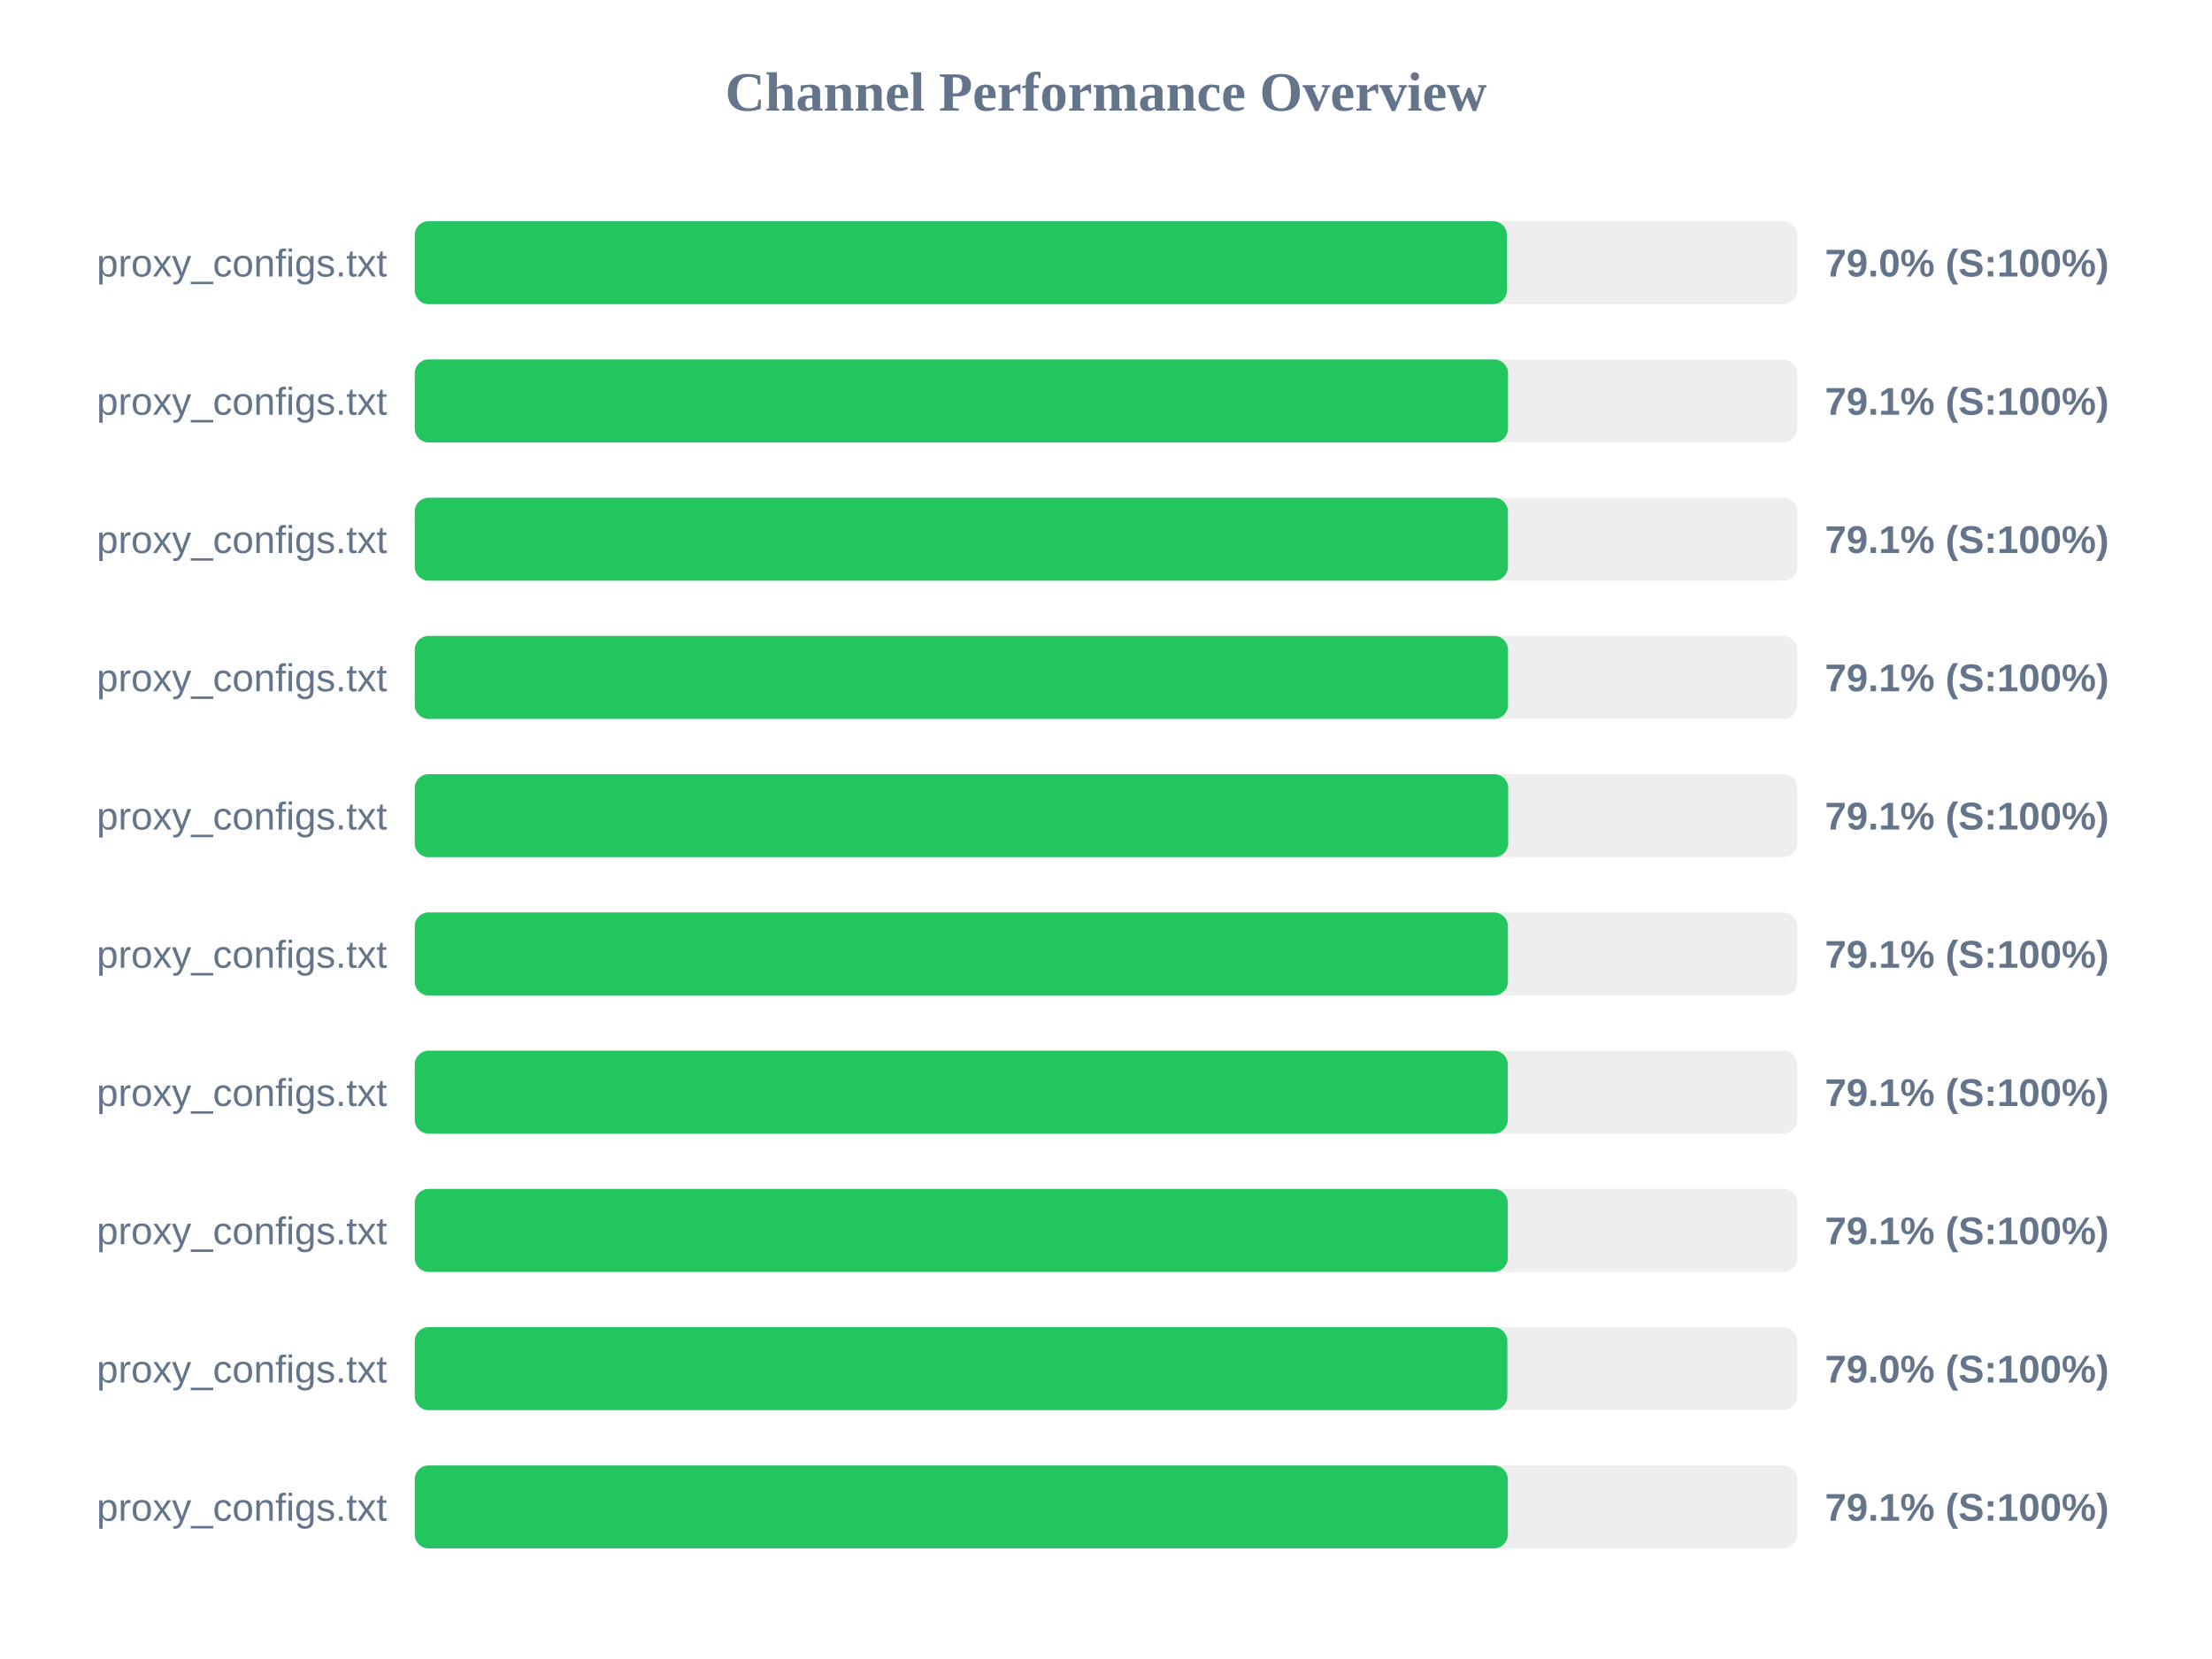
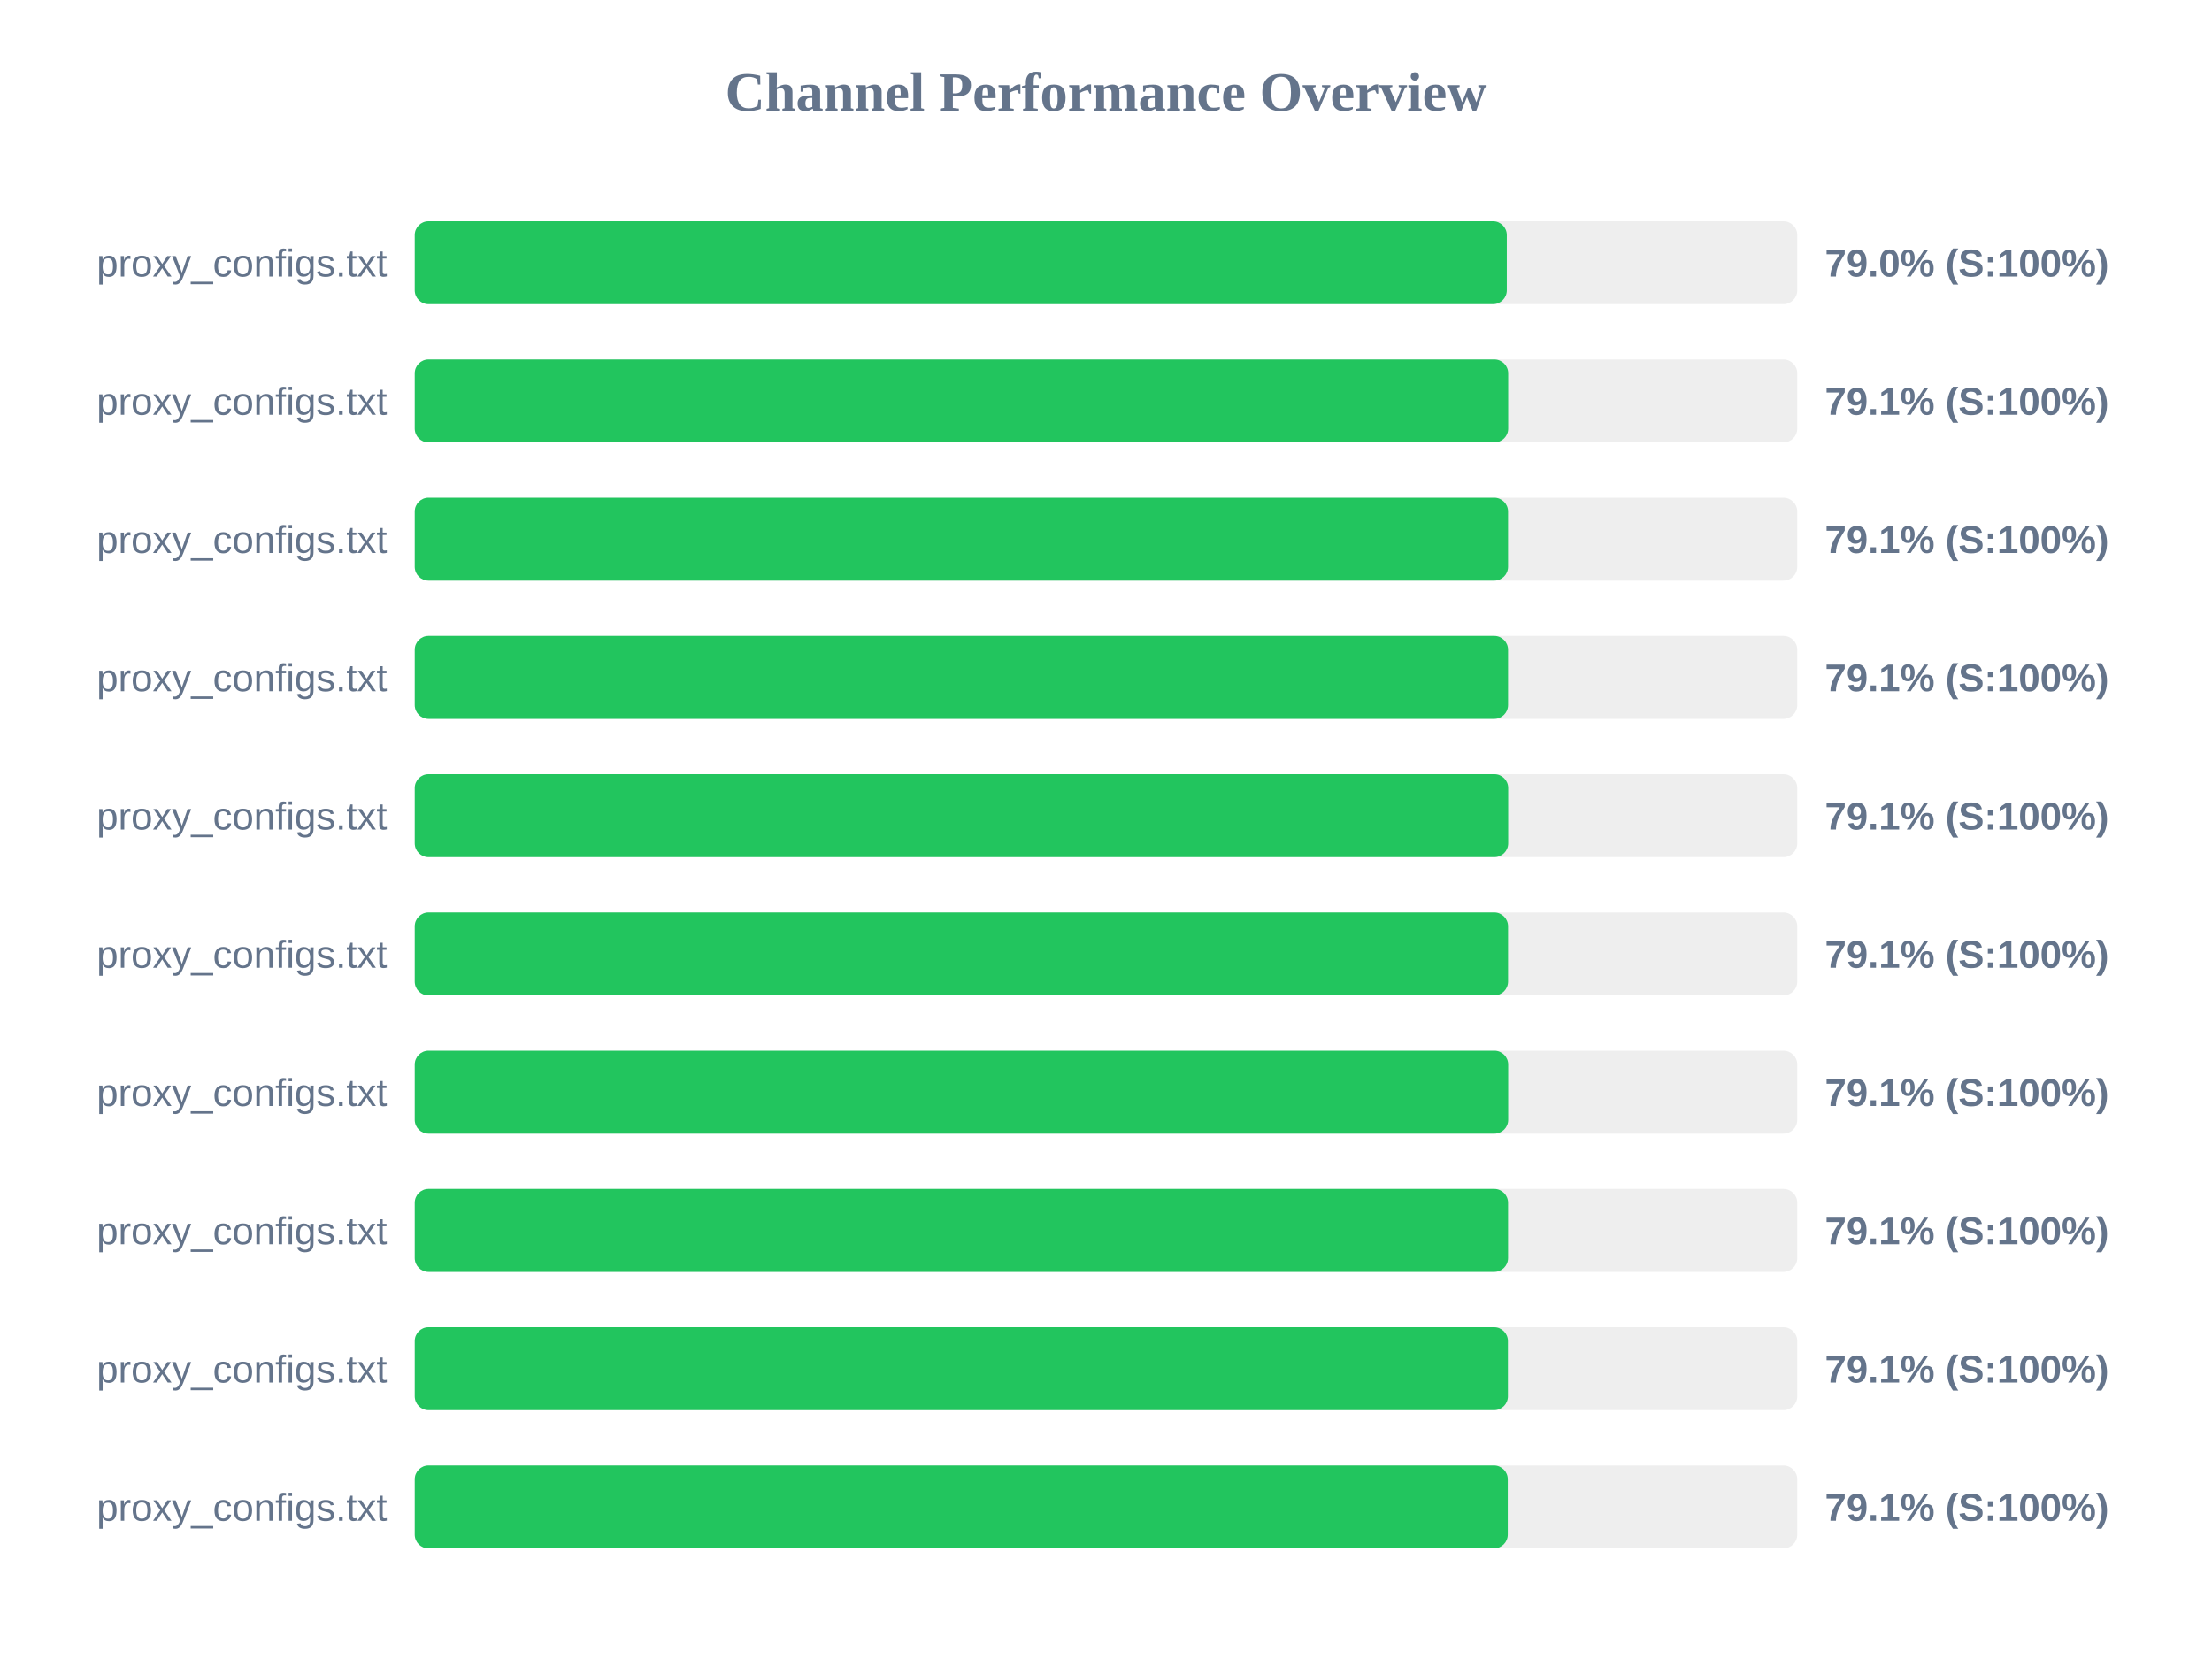
<svg xmlns="http://www.w3.org/2000/svg" width="800" height="600" version="1.1">
  <style>
        .row { font: 14px Arial; fill: #64748b; }
        .score { font: bold 14px Arial; fill: #64748b; }
    </style>
  <text x="400" y="40" text-anchor="middle" font-size="20px" font-weight="bold" fill="#64748b">Channel Performance Overview</text>
  <rect x="150" y="80" width="500" height="30" fill="#eee" rx="5" />
-   <rect x="150" y="80" width="395.0" height="30" fill="#22c55e" rx="5" />
+   <rect x="150" y="80" width="394.95" height="30" fill="#22c55e" rx="5" />
  <text x="140" y="100" text-anchor="end" class="row">proxy_configs.txt</text>
  <text x="660" y="100" text-anchor="start" class="score">79.0% (S:100%)</text>
  <rect x="150" y="130" width="500" height="30" fill="#eee" rx="5" />
-   <rect x="150" y="130" width="395.4" height="30" fill="#22c55e" rx="5" />
+   <rect x="150" y="130" width="395.45" height="30" fill="#22c55e" rx="5" />
  <text x="140" y="150" text-anchor="end" class="row">proxy_configs.txt</text>
  <text x="660" y="150" text-anchor="start" class="score">79.1% (S:100%)</text>
  <rect x="150" y="180" width="500" height="30" fill="#eee" rx="5" />
-   <rect x="150" y="180" width="395.35" height="30" fill="#22c55e" rx="5" />
+   <rect x="150" y="180" width="395.4" height="30" fill="#22c55e" rx="5" />
  <text x="140" y="200" text-anchor="end" class="row">proxy_configs.txt</text>
  <text x="660" y="200" text-anchor="start" class="score">79.1% (S:100%)</text>
  <rect x="150" y="230" width="500" height="30" fill="#eee" rx="5" />
  <rect x="150" y="230" width="395.4" height="30" fill="#22c55e" rx="5" />
  <text x="140" y="250" text-anchor="end" class="row">proxy_configs.txt</text>
  <text x="660" y="250" text-anchor="start" class="score">79.1% (S:100%)</text>
  <rect x="150" y="280" width="500" height="30" fill="#eee" rx="5" />
  <rect x="150" y="280" width="395.45" height="30" fill="#22c55e" rx="5" />
  <text x="140" y="300" text-anchor="end" class="row">proxy_configs.txt</text>
  <text x="660" y="300" text-anchor="start" class="score">79.1% (S:100%)</text>
  <rect x="150" y="330" width="500" height="30" fill="#eee" rx="5" />
-   <rect x="150" y="330" width="395.35" height="30" fill="#22c55e" rx="5" />
+   <rect x="150" y="330" width="395.4" height="30" fill="#22c55e" rx="5" />
  <text x="140" y="350" text-anchor="end" class="row">proxy_configs.txt</text>
  <text x="660" y="350" text-anchor="start" class="score">79.1% (S:100%)</text>
  <rect x="150" y="380" width="500" height="30" fill="#eee" rx="5" />
-   <rect x="150" y="380" width="395.3" height="30" fill="#22c55e" rx="5" />
+   <rect x="150" y="380" width="395.45" height="30" fill="#22c55e" rx="5" />
  <text x="140" y="400" text-anchor="end" class="row">proxy_configs.txt</text>
  <text x="660" y="400" text-anchor="start" class="score">79.1% (S:100%)</text>
  <rect x="150" y="430" width="500" height="30" fill="#eee" rx="5" />
-   <rect x="150" y="430" width="395.3" height="30" fill="#22c55e" rx="5" />
+   <rect x="150" y="430" width="395.4" height="30" fill="#22c55e" rx="5" />
  <text x="140" y="450" text-anchor="end" class="row">proxy_configs.txt</text>
  <text x="660" y="450" text-anchor="start" class="score">79.1% (S:100%)</text>
  <rect x="150" y="480" width="500" height="30" fill="#eee" rx="5" />
-   <rect x="150" y="480" width="395.15" height="30" fill="#22c55e" rx="5" />
+   <rect x="150" y="480" width="395.35" height="30" fill="#22c55e" rx="5" />
  <text x="140" y="500" text-anchor="end" class="row">proxy_configs.txt</text>
-   <text x="660" y="500" text-anchor="start" class="score">79.0% (S:100%)</text>
+   <text x="660" y="500" text-anchor="start" class="score">79.1% (S:100%)</text>
  <rect x="150" y="530" width="500" height="30" fill="#eee" rx="5" />
  <rect x="150" y="530" width="395.3" height="30" fill="#22c55e" rx="5" />
  <text x="140" y="550" text-anchor="end" class="row">proxy_configs.txt</text>
  <text x="660" y="550" text-anchor="start" class="score">79.1% (S:100%)</text>
</svg>
